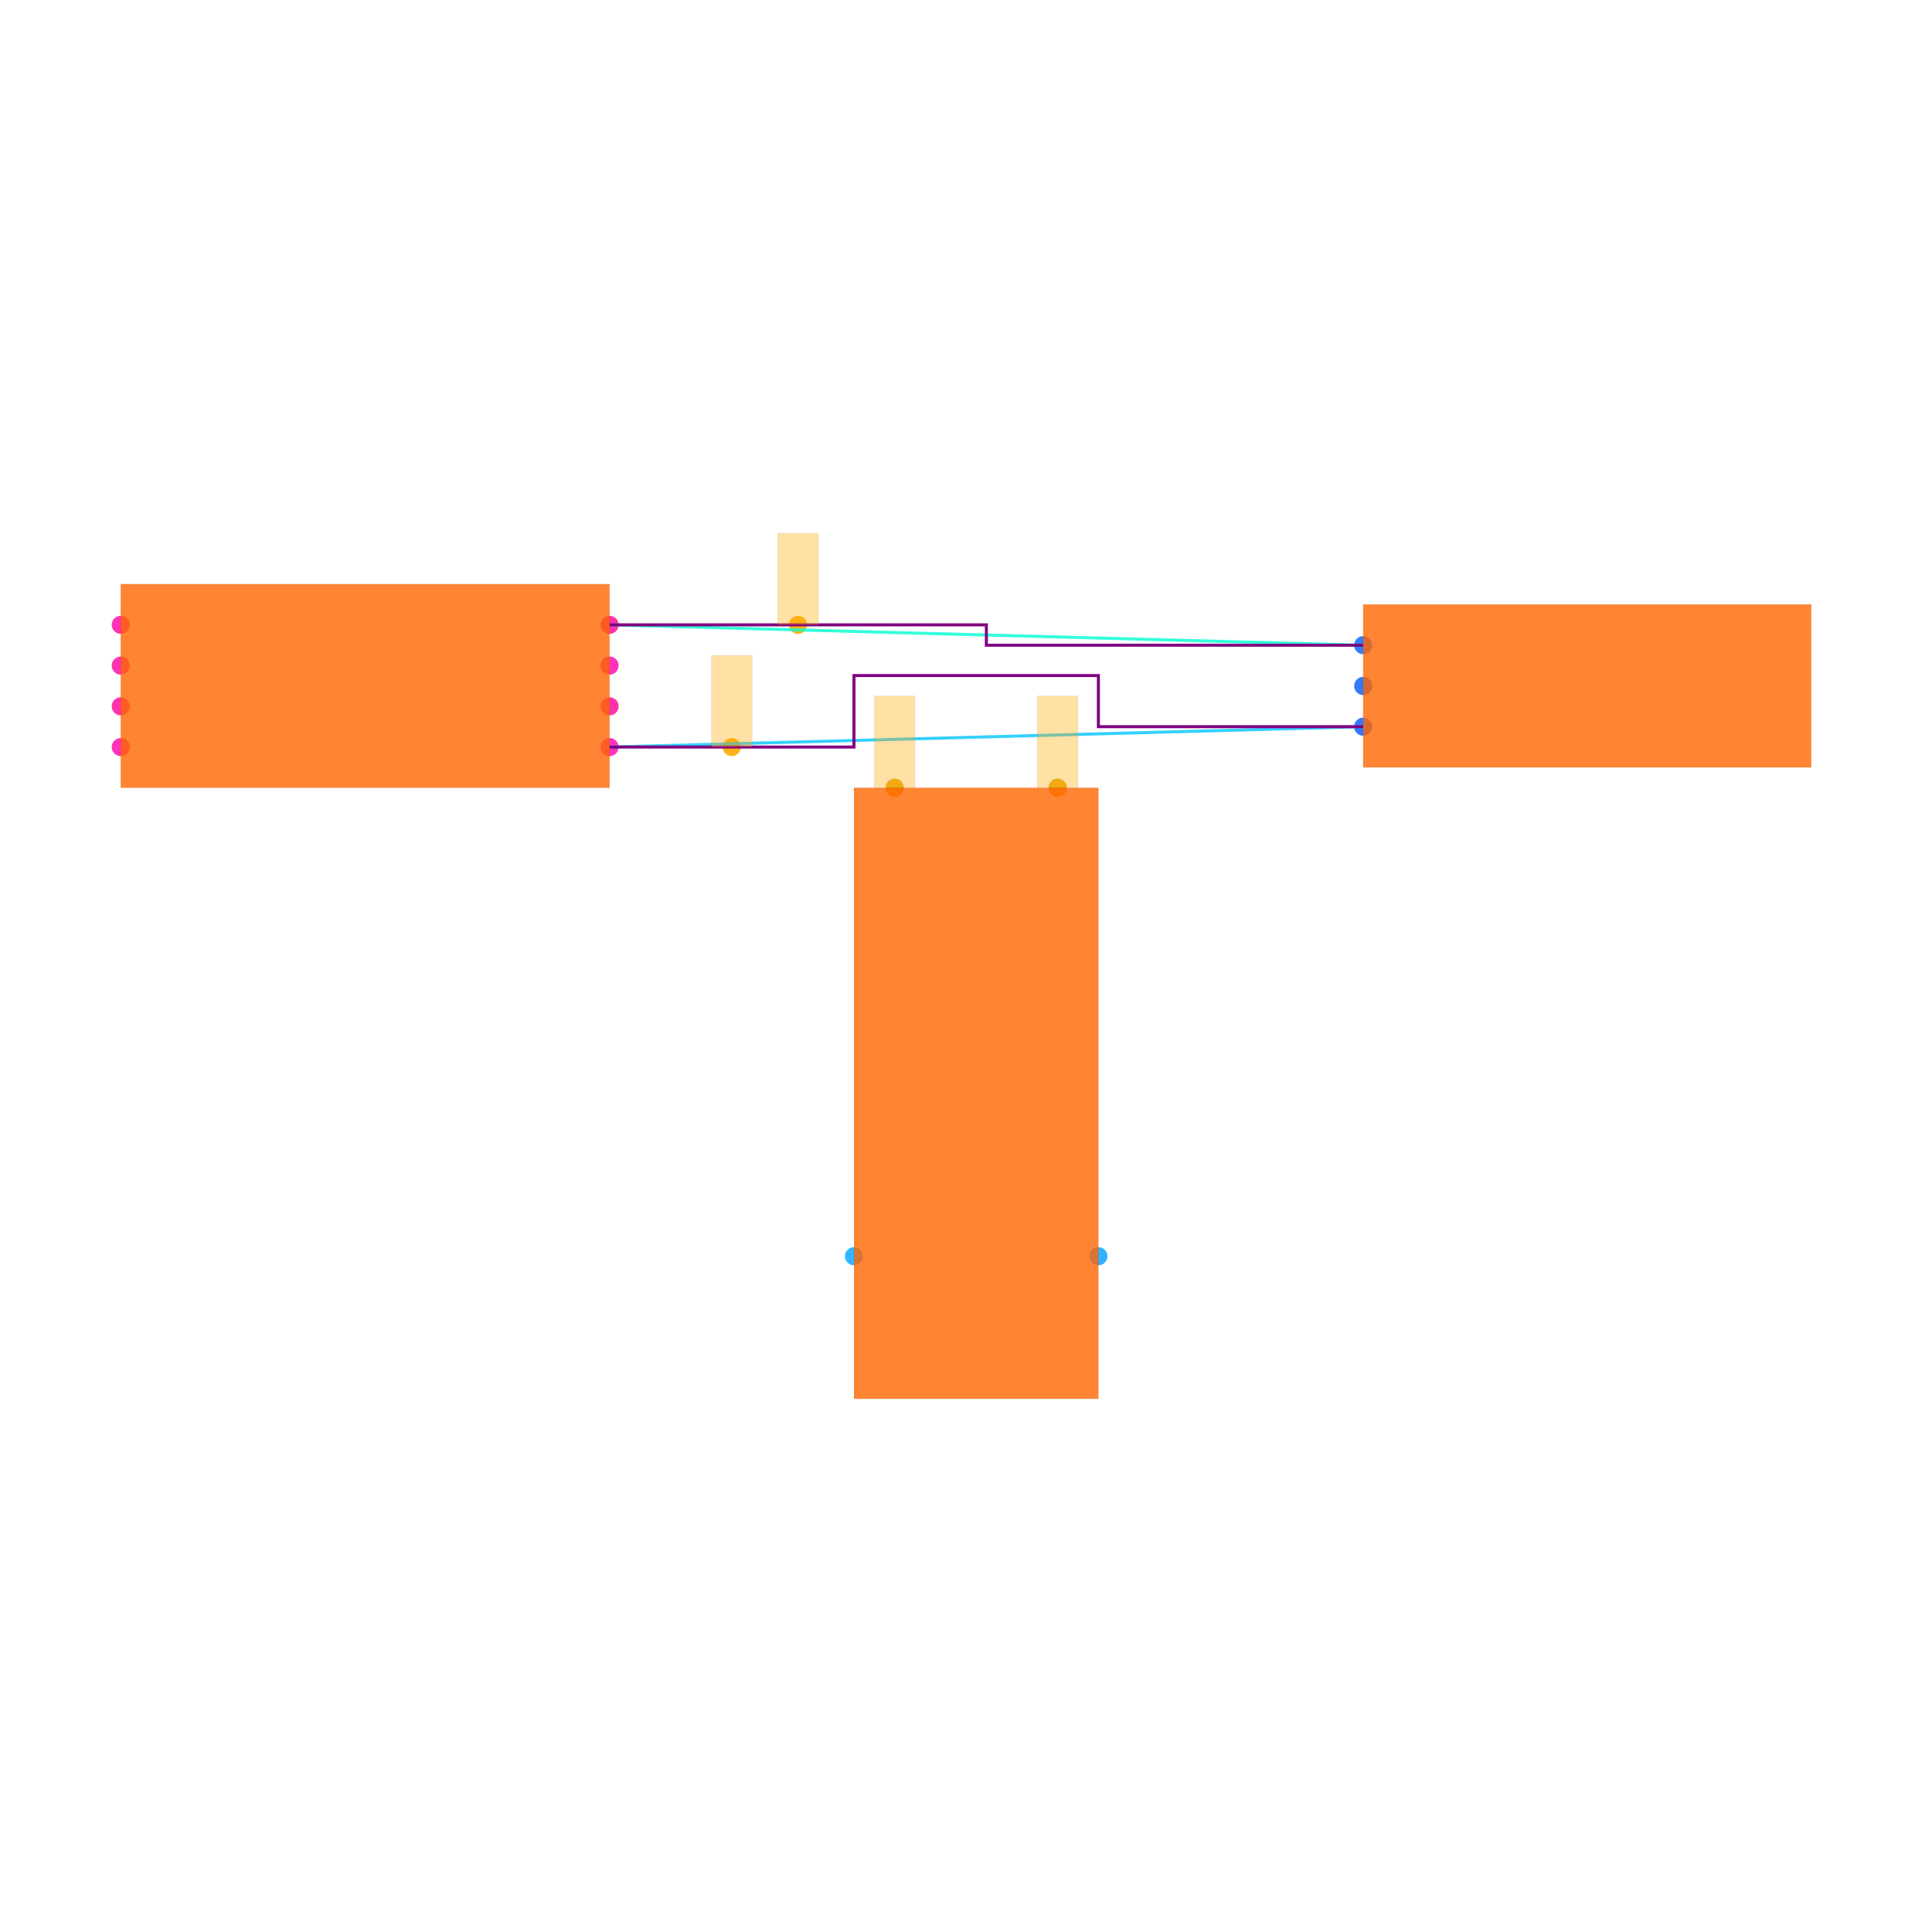
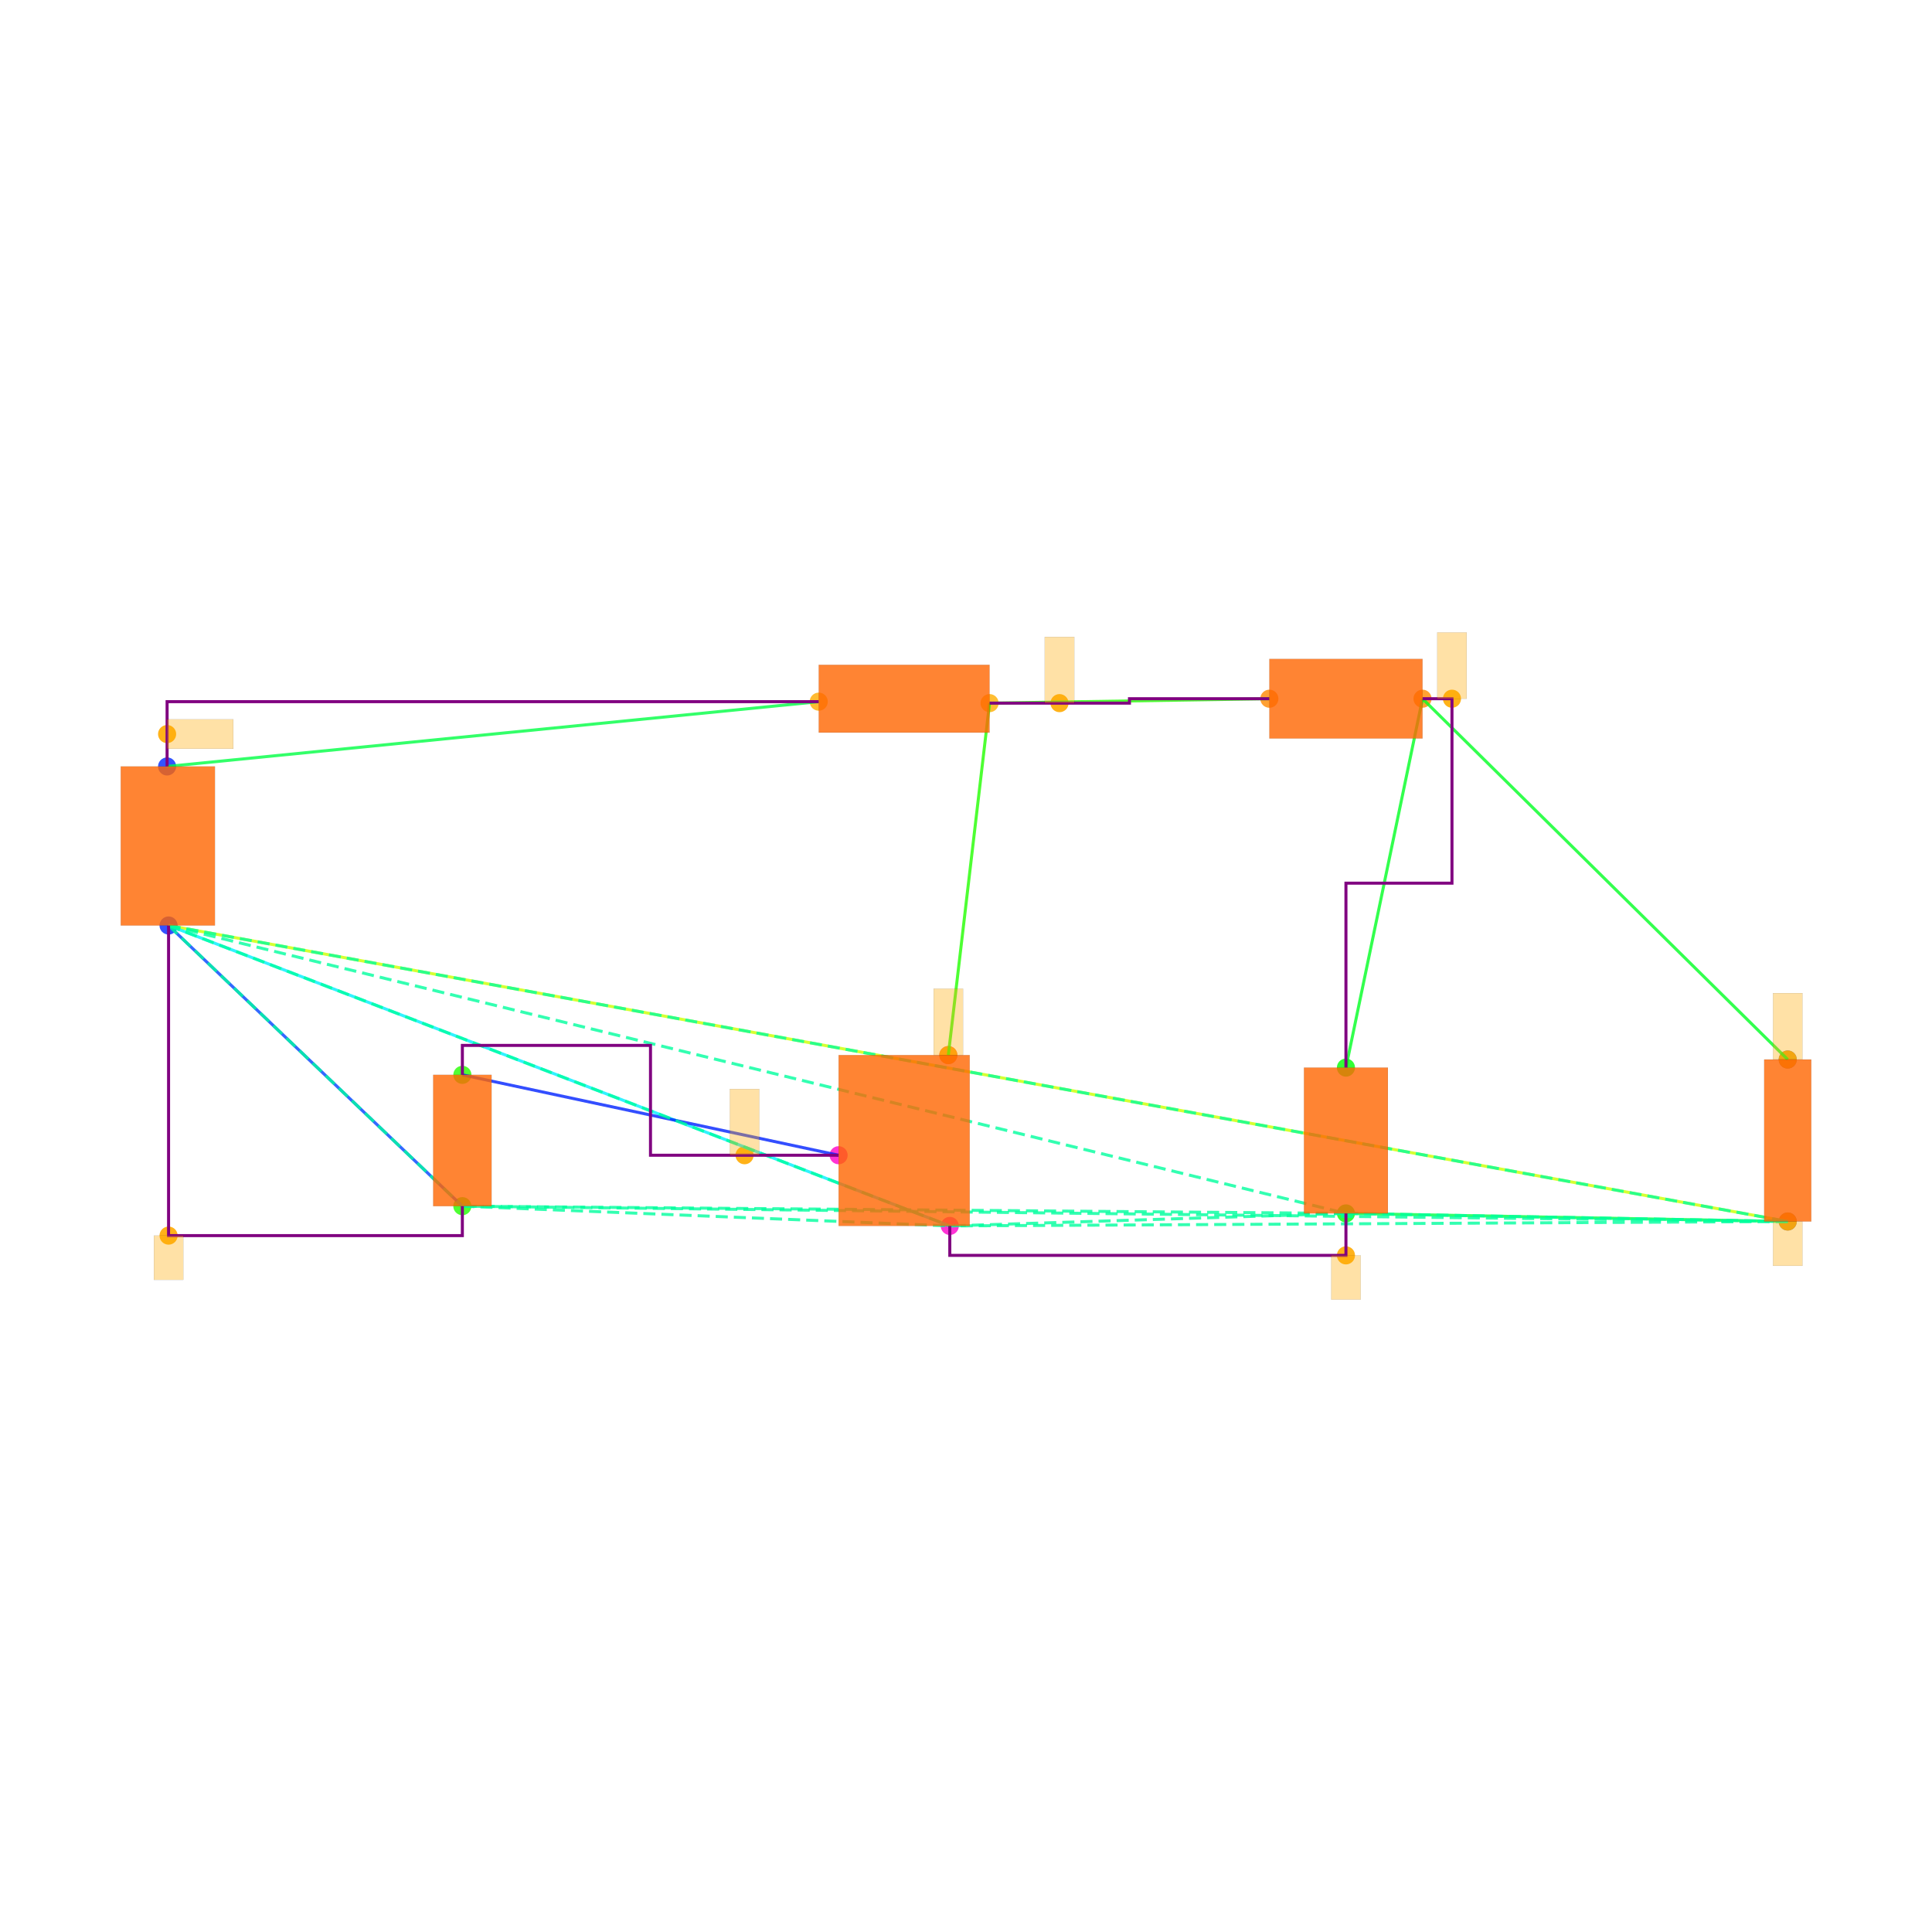
<svg xmlns="http://www.w3.org/2000/svg" width="640" height="640" viewBox="0 0 640 640">
  <rect width="100%" height="100%" fill="white" />
  <g>
-     <circle data-type="point" data-label="U1.1 x+" data-x="-1.7999999999999998" data-y="-0.30000000000000004" cx="201.928" cy="247.47" r="3" fill="hsl(319, 100%, 50%, 0.8)" />
-   </g>
-   <g>
-     <circle data-type="point" data-label="U1.2 x-" data-x="-4.2" data-y="-0.30000000000000004" cx="40" cy="247.47" r="3" fill="hsl(320, 100%, 50%, 0.8)" />
-   </g>
-   <g>
-     <circle data-type="point" data-label="U1.3 x+" data-x="-1.7999999999999998" data-y="0.09999999999999998" cx="201.928" cy="220.482" r="3" fill="hsl(321, 100%, 50%, 0.8)" />
-   </g>
-   <g>
-     <circle data-type="point" data-label="U1.4 x-" data-x="-4.2" data-y="0.30000000000000004" cx="40" cy="206.988" r="3" fill="hsl(322, 100%, 50%, 0.8)" />
-   </g>
-   <g>
-     <circle data-type="point" data-label="U1.5 x-" data-x="-4.2" data-y="0.10000000000000003" cx="40" cy="220.482" r="3" fill="hsl(323, 100%, 50%, 0.8)" />
-   </g>
-   <g>
-     <circle data-type="point" data-label="U1.6 x-" data-x="-4.2" data-y="-0.09999999999999998" cx="40" cy="233.976" r="3" fill="hsl(324, 100%, 50%, 0.8)" />
-   </g>
-   <g>
-     <circle data-type="point" data-label="U1.7 x+" data-x="-1.7999999999999998" data-y="-0.10000000000000003" cx="201.928" cy="233.976" r="3" fill="hsl(325, 100%, 50%, 0.8)" />
-   </g>
-   <g>
-     <circle data-type="point" data-label="U1.8 x+" data-x="-1.7999999999999998" data-y="0.30000000000000004" cx="201.928" cy="206.988" r="3" fill="hsl(326, 100%, 50%, 0.8)" />
-   </g>
-   <g>
-     <circle data-type="point" data-label="J1.1 x-" data-x="1.9" data-y="0.2" cx="451.566" cy="213.735" r="3" fill="hsl(218, 100%, 50%, 0.8)" />
-   </g>
-   <g>
-     <circle data-type="point" data-label="J1.2 x-" data-x="1.9" data-y="0" cx="451.566" cy="227.229" r="3" fill="hsl(219, 100%, 50%, 0.8)" />
-   </g>
-   <g>
-     <circle data-type="point" data-label="J1.3 x-" data-x="1.9" data-y="-0.2" cx="451.566" cy="240.723" r="3" fill="hsl(220, 100%, 50%, 0.8)" />
-   </g>
-   <g>
-     <circle data-type="point" data-label="U2.1 y+" data-x="-0.4" data-y="-0.5" cx="296.386" cy="260.964" r="3" fill="hsl(200, 100%, 50%, 0.8)" />
-   </g>
-   <g>
-     <circle data-type="point" data-label="U2.2 y+" data-x="0.4" data-y="-0.5" cx="350.361" cy="260.964" r="3" fill="hsl(201, 100%, 50%, 0.8)" />
-   </g>
-   <g>
-     <circle data-type="point" data-label="U2.3 x-" data-x="-0.6" data-y="-2.8" cx="282.892" cy="416.145" r="3" fill="hsl(202, 100%, 50%, 0.8)" />
-   </g>
-   <g>
-     <circle data-type="point" data-label="U2.4 x+" data-x="0.6" data-y="-2.8" cx="363.855" cy="416.145" r="3" fill="hsl(203, 100%, 50%, 0.8)" />
-   </g>
-   <g>
-     <circle data-type="point" data-label="" data-x="-1.2" data-y="-0.30000000000000004" cx="242.41" cy="247.47" r="3" fill="hsl(40, 100%, 50%, 0.9)" />
-   </g>
-   <g>
-     <circle data-type="point" data-label="" data-x="-0.8749999999999999" data-y="0.30000000000000004" cx="264.337" cy="206.988" r="3" fill="hsl(40, 100%, 50%, 0.9)" />
-   </g>
-   <g>
-     <circle data-type="point" data-label="" data-x="-0.4" data-y="-0.5" cx="296.386" cy="260.964" r="3" fill="hsl(40, 100%, 50%, 0.9)" />
-   </g>
-   <g>
-     <circle data-type="point" data-label="" data-x="0.4" data-y="-0.5" cx="350.361" cy="260.964" r="3" fill="hsl(40, 100%, 50%, 0.9)" />
-   </g>
-   <g>
-     <polyline data-points="-1.7999999999999998,-0.30000000000000004 1.9,-0.2" data-type="line" data-label="" points="201.928,247.47 451.566,240.723" fill="none" stroke="hsl(194, 100%, 50%, 0.8)" stroke-width="1" />
-   </g>
-   <g>
-     <polyline data-points="-1.7999999999999998,0.30000000000000004 1.9,0.2" data-type="line" data-label="" points="201.928,206.988 451.566,213.735" fill="none" stroke="hsl(169, 100%, 50%, 0.8)" stroke-width="1" />
-   </g>
-   <g>
-     <polyline data-points="-1.7999999999999998,-0.30000000000000004 -0.6,-0.30000000000000004 -0.6,0.05099999999999996 0.6,0.05099999999999996 0.6,-0.2 1.9,-0.2" data-type="line" data-label="" points="201.928,247.47 282.892,247.47 282.892,223.788 363.855,223.788 363.855,240.723 451.566,240.723" fill="none" stroke="purple" stroke-width="1" />
-   </g>
-   <g>
-     <polyline data-points="-1.7999999999999998,0.30000000000000004 0.050000000000000044,0.30000000000000004 0.050000000000000044,0.2 1.9,0.2" data-type="line" data-label="" points="201.928,206.988 326.747,206.988 326.747,213.735 451.566,213.735" fill="none" stroke="purple" stroke-width="1" />
-   </g>
-   <g>
-     <rect data-type="rect" data-label="schematic_component_0" data-x="-3" data-y="0" x="40" y="193.494" width="161.928" height="67.47" fill="hsl(24, 100%, 50%, 0.8)" stroke="black" stroke-width="0.015" />
-   </g>
-   <g>
-     <rect data-type="rect" data-label="schematic_component_1" data-x="3" data-y="0" x="451.566" y="200.241" width="148.434" height="53.976" fill="hsl(24, 100%, 50%, 0.8)" stroke="black" stroke-width="0.015" />
-   </g>
-   <g>
-     <rect data-type="rect" data-label="schematic_component_2" data-x="0" data-y="-2" x="282.892" y="260.964" width="80.964" height="202.41" fill="hsl(24, 100%, 50%, 0.8)" stroke="black" stroke-width="0.015" />
-   </g>
-   <g>
-     <rect data-type="rect" data-label="" data-x="-1.2" data-y="-0.07500000000000004" x="235.663" y="217.108" width="13.494" height="30.361" fill="hsl(40, 100%, 50%, 0.35)" stroke="black" stroke-width="0.015" />
-   </g>
-   <g>
-     <rect data-type="rect" data-label="" data-x="-0.8749999999999999" data-y="0.525" x="257.59" y="176.627" width="13.494" height="30.361" fill="hsl(40, 100%, 50%, 0.35)" stroke="black" stroke-width="0.015" />
-   </g>
-   <g>
-     <rect data-type="rect" data-label="" data-x="-0.4" data-y="-0.274" x="289.639" y="230.535" width="13.494" height="30.361" fill="hsl(40, 100%, 50%, 0.35)" stroke="black" stroke-width="0.015" />
-   </g>
-   <g>
-     <rect data-type="rect" data-label="" data-x="0.4" data-y="-0.274" x="343.614" y="230.535" width="13.494" height="30.361" fill="hsl(40, 100%, 50%, 0.35)" stroke="black" stroke-width="0.015" />
+     <circle data-type="point" data-label="V1.1 y+" data-x="-5.005" data-y="2.54" cx="55.353" cy="253.899" r="3" fill="hsl(230, 100%, 50%, 0.8)" />
+   </g>
+   <g>
+     <circle data-type="point" data-label="V1.2 y-" data-x="-4.995" data-y="1.46" cx="55.841" cy="306.585" r="3" fill="hsl(231, 100%, 50%, 0.8)" />
+   </g>
+   <g>
+     <circle data-type="point" data-label="L1.1 x-" data-x="-0.58" data-y="2.98" cx="271.217" cy="232.435" r="3" fill="hsl(40, 100%, 50%, 0.8)" />
+   </g>
+   <g>
+     <circle data-type="point" data-label="L1.2 x+" data-x="0.58" data-y="2.97" cx="327.805" cy="232.923" r="3" fill="hsl(41, 100%, 50%, 0.8)" />
+   </g>
+   <g>
+     <circle data-type="point" data-label="D1.1 x-" data-x="2.48" data-y="3" cx="420.493" cy="231.459" r="3" fill="hsl(32, 100%, 50%, 0.8)" />
+   </g>
+   <g>
+     <circle data-type="point" data-label="D1.2 x+" data-x="3.52" data-y="3" cx="471.227" cy="231.459" r="3" fill="hsl(33, 100%, 50%, 0.8)" />
+   </g>
+   <g>
+     <circle data-type="point" data-label="C1.2 y-" data-x="3" data-y="-0.49500000000000005" cx="445.86" cy="401.955" r="3" fill="hsl(122, 100%, 50%, 0.8)" />
+   </g>
+   <g>
+     <circle data-type="point" data-label="C1.1 y+" data-x="3" data-y="0.49500000000000005" cx="445.86" cy="353.66" r="3" fill="hsl(121, 100%, 50%, 0.8)" />
+   </g>
+   <g>
+     <circle data-type="point" data-label="R1.1 y+" data-x="6" data-y="0.55" cx="592.208" cy="350.977" r="3" fill="hsl(226, 100%, 50%, 0.8)" />
+   </g>
+   <g>
+     <circle data-type="point" data-label="R1.2 y-" data-x="6" data-y="-0.55" cx="592.208" cy="404.638" r="3" fill="hsl(227, 100%, 50%, 0.8)" />
+   </g>
+   <g>
+     <circle data-type="point" data-label="V2.1 y+" data-x="-2.9999378" data-y="0.4458008" cx="153.166" cy="356.06" r="3" fill="hsl(111, 100%, 50%, 0.8)" />
+   </g>
+   <g>
+     <circle data-type="point" data-label="V2.2 y-" data-x="-3.0000622" data-y="-0.4458008" cx="153.16" cy="399.555" r="3" fill="hsl(112, 100%, 50%, 0.8)" />
+   </g>
+   <g>
+     <circle data-type="point" data-label="M1.1 y+" data-x="0.3" data-y="0.58" cx="314.146" cy="349.514" r="3" fill="hsl(311, 100%, 50%, 0.8)" />
+   </g>
+   <g>
+     <circle data-type="point" data-label="M1.2 y-" data-x="0.31" data-y="-0.58" cx="314.634" cy="406.102" r="3" fill="hsl(312, 100%, 50%, 0.8)" />
+   </g>
+   <g>
+     <circle data-type="point" data-label="M1.3 x-" data-x="-0.445" data-y="-0.1" cx="277.803" cy="382.686" r="3" fill="hsl(313, 100%, 50%, 0.8)" />
+   </g>
+   <g>
+     <circle data-type="point" data-label="anchorPoint orientation: x+" data-x="-5.005" data-y="2.7600000000000002" cx="55.353" cy="243.167" r="3" fill="hsl(40, 100%, 50%, 0.9)" />
+   </g>
+   <g>
+     <circle data-type="point" data-label="anchorPoint orientation: y-" data-x="3" data-y="-0.78" cx="445.86" cy="415.858" r="3" fill="hsl(40, 100%, 50%, 0.9)" />
+   </g>
+   <g>
+     <circle data-type="point" data-label="anchorPoint orientation: y-" data-x="6" data-y="-0.55" cx="592.208" cy="404.638" r="3" fill="hsl(40, 100%, 50%, 0.9)" />
+   </g>
+   <g>
+     <circle data-type="point" data-label="anchorPoint orientation: y-" data-x="-4.995" data-y="-0.6458008" cx="55.841" cy="409.312" r="3" fill="hsl(40, 100%, 50%, 0.9)" />
+   </g>
+   <g>
+     <circle data-type="point" data-label="anchorPoint orientation: y+" data-x="1.055" data-y="2.97" cx="350.977" cy="232.923" r="3" fill="hsl(40, 100%, 50%, 0.9)" />
+   </g>
+   <g>
+     <circle data-type="point" data-label="anchorPoint orientation: y+" data-x="0.3" data-y="0.58" cx="314.146" cy="349.514" r="3" fill="hsl(40, 100%, 50%, 0.9)" />
+   </g>
+   <g>
+     <circle data-type="point" data-label="anchorPoint orientation: y+" data-x="3.7199999999999998" data-y="3" cx="480.983" cy="231.459" r="3" fill="hsl(40, 100%, 50%, 0.9)" />
+   </g>
+   <g>
+     <circle data-type="point" data-label="anchorPoint orientation: y+" data-x="6" data-y="0.55" cx="592.208" cy="350.977" r="3" fill="hsl(40, 100%, 50%, 0.9)" />
+   </g>
+   <g>
+     <circle data-type="point" data-label="anchorPoint orientation: y+" data-x="-1.08373445" data-y="-0.09999999999999987" cx="246.644" cy="382.686" r="3" fill="hsl(40, 100%, 50%, 0.9)" />
+   </g>
+   <g>
+     <polyline data-points="-5.005,2.54 -0.58,2.98" data-type="line" data-label="" points="55.353,253.899 271.217,232.435" fill="none" stroke="hsl(136, 100%, 50%, 0.8)" stroke-width="1" />
+   </g>
+   <g>
+     <polyline data-points="0.58,2.97 2.48,3" data-type="line" data-label="" points="327.805,232.923 420.493,231.459" fill="none" stroke="hsl(112, 100%, 50%, 0.8)" stroke-width="1" />
+   </g>
+   <g>
+     <polyline data-points="3.52,3 3,0.49500000000000005" data-type="line" data-label="" points="471.227,231.459 445.86,353.66" fill="none" stroke="hsl(128, 100%, 50%, 0.8)" stroke-width="1" />
+   </g>
+   <g>
+     <polyline data-points="3.52,3 6,0.55" data-type="line" data-label="" points="471.227,231.459 592.208,350.977" fill="none" stroke="hsl(128, 100%, 50%, 0.8)" stroke-width="1" />
+   </g>
+   <g>
+     <polyline data-points="3,-0.49500000000000005 6,-0.55" data-type="line" data-label="" points="445.86,401.955 592.208,404.638" fill="none" stroke="hsl(136, 100%, 50%, 0.8)" stroke-width="1" />
+   </g>
+   <g>
+     <polyline data-points="6,-0.55 -4.995,1.46" data-type="line" data-label="" points="592.208,404.638 55.841,306.585" fill="none" stroke="hsl(72, 100%, 50%, 0.8)" stroke-width="1" />
+   </g>
+   <g>
+     <polyline data-points="0.58,2.97 0.3,0.58" data-type="line" data-label="" points="327.805,232.923 314.146,349.514" fill="none" stroke="hsl(112, 100%, 50%, 0.8)" stroke-width="1" />
+   </g>
+   <g>
+     <polyline data-points="0.31,-0.58 -4.995,1.46" data-type="line" data-label="" points="314.634,406.102 55.841,306.585" fill="none" stroke="hsl(184, 100%, 50%, 0.8)" stroke-width="1" />
+   </g>
+   <g>
+     <polyline data-points="-0.445,-0.1 -2.9999378,0.4458008" data-type="line" data-label="" points="277.803,382.686 153.166,356.06" fill="none" stroke="hsl(232, 100%, 50%, 0.8)" stroke-width="1" />
+   </g>
+   <g>
+     <polyline data-points="-3.0000622,-0.4458008 -4.995,1.46" data-type="line" data-label="" points="153.16,399.555 55.841,306.585" fill="none" stroke="hsl(224, 100%, 50%, 0.8)" stroke-width="1" />
+   </g>
+   <g>
+     <polyline data-points="-4.995,1.46 3,-0.49500000000000005" data-type="line" data-label="" points="55.841,306.585 445.86,401.955" fill="none" stroke="hsl(157, 100%, 50%, 0.8)" stroke-width="1" stroke-dasharray="4 2" />
+   </g>
+   <g>
+     <polyline data-points="-4.995,1.46 6,-0.55" data-type="line" data-label="" points="55.841,306.585 592.208,404.638" fill="none" stroke="hsl(157, 100%, 50%, 0.8)" stroke-width="1" stroke-dasharray="4 2" />
+   </g>
+   <g>
+     <polyline data-points="-4.995,1.46 -3.0000622,-0.4458008" data-type="line" data-label="" points="55.841,306.585 153.16,399.555" fill="none" stroke="hsl(157, 100%, 50%, 0.8)" stroke-width="1" stroke-dasharray="4 2" />
+   </g>
+   <g>
+     <polyline data-points="-4.995,1.46 0.31,-0.58" data-type="line" data-label="" points="55.841,306.585 314.634,406.102" fill="none" stroke="hsl(157, 100%, 50%, 0.8)" stroke-width="1" stroke-dasharray="4 2" />
+   </g>
+   <g>
+     <polyline data-points="3,-0.49500000000000005 6,-0.55" data-type="line" data-label="" points="445.86,401.955 592.208,404.638" fill="none" stroke="hsl(157, 100%, 50%, 0.8)" stroke-width="1" stroke-dasharray="4 2" />
+   </g>
+   <g>
+     <polyline data-points="3,-0.49500000000000005 -3.0000622,-0.4458008" data-type="line" data-label="" points="445.86,401.955 153.16,399.555" fill="none" stroke="hsl(157, 100%, 50%, 0.8)" stroke-width="1" stroke-dasharray="4 2" />
+   </g>
+   <g>
+     <polyline data-points="3,-0.49500000000000005 0.31,-0.58" data-type="line" data-label="" points="445.86,401.955 314.634,406.102" fill="none" stroke="hsl(157, 100%, 50%, 0.8)" stroke-width="1" stroke-dasharray="4 2" />
+   </g>
+   <g>
+     <polyline data-points="6,-0.55 -3.0000622,-0.4458008" data-type="line" data-label="" points="592.208,404.638 153.16,399.555" fill="none" stroke="hsl(157, 100%, 50%, 0.8)" stroke-width="1" stroke-dasharray="4 2" />
+   </g>
+   <g>
+     <polyline data-points="6,-0.55 0.31,-0.58" data-type="line" data-label="" points="592.208,404.638 314.634,406.102" fill="none" stroke="hsl(157, 100%, 50%, 0.8)" stroke-width="1" stroke-dasharray="4 2" />
+   </g>
+   <g>
+     <polyline data-points="-3.0000622,-0.4458008 0.31,-0.58" data-type="line" data-label="" points="153.16,399.555 314.634,406.102" fill="none" stroke="hsl(157, 100%, 50%, 0.8)" stroke-width="1" stroke-dasharray="4 2" />
+   </g>
+   <g>
+     <polyline data-points="0.58,2.97 1.53,2.97 1.53,3 2.48,3" data-type="line" data-label="" points="327.805,232.923 374.149,232.923 374.149,231.459 420.493,231.459" fill="none" stroke="purple" stroke-width="1" />
+   </g>
+   <g>
+     <polyline data-points="-5.005,2.54 -5.005,2.9800000000000004 -0.5800000000000001,2.9800000000000004" data-type="line" data-label="" points="55.353,253.899 55.353,232.435 271.217,232.435" fill="none" stroke="purple" stroke-width="1" />
+   </g>
+   <g>
+     <polyline data-points="3.52,3 3.7199999999999998,3 3.7199999999999998,1.7474999999999996 3,1.7474999999999996 3,0.49500000000000005" data-type="line" data-label="" points="471.227,231.459 480.983,231.459 480.983,292.56 445.86,292.56 445.86,353.66" fill="none" stroke="purple" stroke-width="1" />
+   </g>
+   <g>
+     <polyline data-points="3,-0.4950000000000001 3,-0.78 0.31,-0.78 0.31,-0.58" data-type="line" data-label="" points="445.86,401.955 445.86,415.858 314.634,415.858 314.634,406.102" fill="none" stroke="purple" stroke-width="1" />
+   </g>
+   <g>
+     <polyline data-points="-4.995,1.46 -4.995,-0.6458008 -3.0000622,-0.6458008 -3.0000622,-0.4458007999999998" data-type="line" data-label="" points="55.841,306.585 55.841,409.312 153.16,409.312 153.16,399.555" fill="none" stroke="purple" stroke-width="1" />
+   </g>
+   <g>
+     <polyline data-points="-0.44499999999999984,-0.09999999999999987 -1.7224689,-0.09999999999999987 -1.7224689,0.6458008000000002 -2.9999378,0.6458008000000002 -2.9999378,0.4458008" data-type="line" data-label="" points="277.803,382.686 215.484,382.686 215.484,346.304 153.166,346.304 153.166,356.06" fill="none" stroke="purple" stroke-width="1" />
+   </g>
+   <g>
+     <rect data-type="rect" data-label="schematic_component_0" data-x="-5" data-y="2" x="40" y="253.899" width="31.194" height="52.685" fill="hsl(24, 100%, 50%, 0.8)" stroke="black" stroke-width="0.02" />
+   </g>
+   <g>
+     <rect data-type="rect" data-label="schematic_component_1" data-x="0" data-y="3" x="271.217" y="220.239" width="56.588" height="22.44" fill="hsl(24, 100%, 50%, 0.8)" stroke="black" stroke-width="0.02" />
+   </g>
+   <g>
+     <rect data-type="rect" data-label="schematic_component_2" data-x="3" data-y="3" x="420.493" y="218.288" width="50.734" height="26.343" fill="hsl(24, 100%, 50%, 0.8)" stroke="black" stroke-width="0.02" />
+   </g>
+   <g>
+     <rect data-type="rect" data-label="schematic_component_3" data-x="3" data-y="0" x="431.957" y="353.66" width="27.806" height="48.295" fill="hsl(24, 100%, 50%, 0.8)" stroke="black" stroke-width="0.02" />
+   </g>
+   <g>
+     <rect data-type="rect" data-label="schematic_component_4" data-x="6" data-y="0" x="584.416" y="350.977" width="15.584" height="53.661" fill="hsl(24, 100%, 50%, 0.8)" stroke="black" stroke-width="0.02" />
+   </g>
+   <g>
+     <rect data-type="rect" data-label="schematic_component_5" data-x="-3" data-y="0" x="143.498" y="356.06" width="19.33" height="43.495" fill="hsl(24, 100%, 50%, 0.8)" stroke="black" stroke-width="0.02" />
+   </g>
+   <g>
+     <rect data-type="rect" data-label="schematic_component_6" data-x="0" data-y="0" x="277.803" y="349.514" width="43.417" height="56.588" fill="hsl(24, 100%, 50%, 0.8)" stroke="black" stroke-width="0.02" />
+   </g>
+   <g>
+     <rect data-type="rect" data-label="netId: .V1 &gt; .pin1 to .L1 &gt; .pin1 globalConnNetId: connectivity_net0" data-x="-4.78" data-y="2.7600000000000002" x="55.353" y="238.289" width="21.952" height="9.757" fill="hsl(40, 100%, 50%, 0.35)" stroke="black" stroke-width="0.02" />
+   </g>
+   <g>
+     <rect data-type="rect" data-label="netId: GND globalConnNetId: connectivity_net3" data-x="3" data-y="-0.93" x="440.981" y="415.858" width="9.757" height="14.635" fill="hsl(40, 100%, 50%, 0.35)" stroke="black" stroke-width="0.02" />
+   </g>
+   <g>
+     <rect data-type="rect" data-label="netId: GND globalConnNetId: connectivity_net3" data-x="6" data-y="-0.7010000000000001" x="587.33" y="404.687" width="9.757" height="14.635" fill="hsl(40, 100%, 50%, 0.35)" stroke="black" stroke-width="0.02" />
+   </g>
+   <g>
+     <rect data-type="rect" data-label="netId: GND globalConnNetId: connectivity_net3" data-x="-4.995" data-y="-0.7958008" x="50.963" y="409.312" width="9.757" height="14.635" fill="hsl(40, 100%, 50%, 0.35)" stroke="black" stroke-width="0.02" />
+   </g>
+   <g>
+     <rect data-type="rect" data-label="netId: .L1 &gt; .pin2 to .M1 &gt; .drain globalConnNetId: connectivity_net1" data-x="1.055" data-y="3.1950000000000003" x="346.099" y="210.97" width="9.757" height="21.952" fill="hsl(40, 100%, 50%, 0.35)" stroke="black" stroke-width="0.02" />
+   </g>
+   <g>
+     <rect data-type="rect" data-label="netId: .L1 &gt; .pin2 to .M1 &gt; .drain globalConnNetId: connectivity_net1" data-x="0.3" data-y="0.8059999999999999" x="309.268" y="327.513" width="9.757" height="21.952" fill="hsl(40, 100%, 50%, 0.35)" stroke="black" stroke-width="0.02" />
+   </g>
+   <g>
+     <rect data-type="rect" data-label="netId: .D1 &gt; .cathode to .R1 &gt; .pin1 globalConnNetId: connectivity_net2" data-x="3.7199999999999998" data-y="3.225" x="476.105" y="209.507" width="9.757" height="21.952" fill="hsl(40, 100%, 50%, 0.35)" stroke="black" stroke-width="0.02" />
+   </g>
+   <g>
+     <rect data-type="rect" data-label="netId: .D1 &gt; .cathode to .R1 &gt; .pin1 globalConnNetId: connectivity_net2" data-x="6" data-y="0.776" x="587.33" y="328.976" width="9.757" height="21.952" fill="hsl(40, 100%, 50%, 0.35)" stroke="black" stroke-width="0.02" />
+   </g>
+   <g>
+     <rect data-type="rect" data-label="netId: .M1 &gt; .gate to .V2 &gt; .pin1 globalConnNetId: connectivity_net4" data-x="-1.08373445" data-y="0.12500000000000014" x="241.765" y="360.734" width="9.757" height="21.952" fill="hsl(40, 100%, 50%, 0.35)" stroke="black" stroke-width="0.02" />
  </g>
  <g id="crosshair" style="display: none">
    <line id="crosshair-h" y1="0" y2="640" stroke="#666" stroke-width="0.5" />
    <line id="crosshair-v" x1="0" x2="640" stroke="#666" stroke-width="0.5" />
    <text id="coordinates" font-family="monospace" font-size="12" fill="#666" />
  </g>
</svg>
